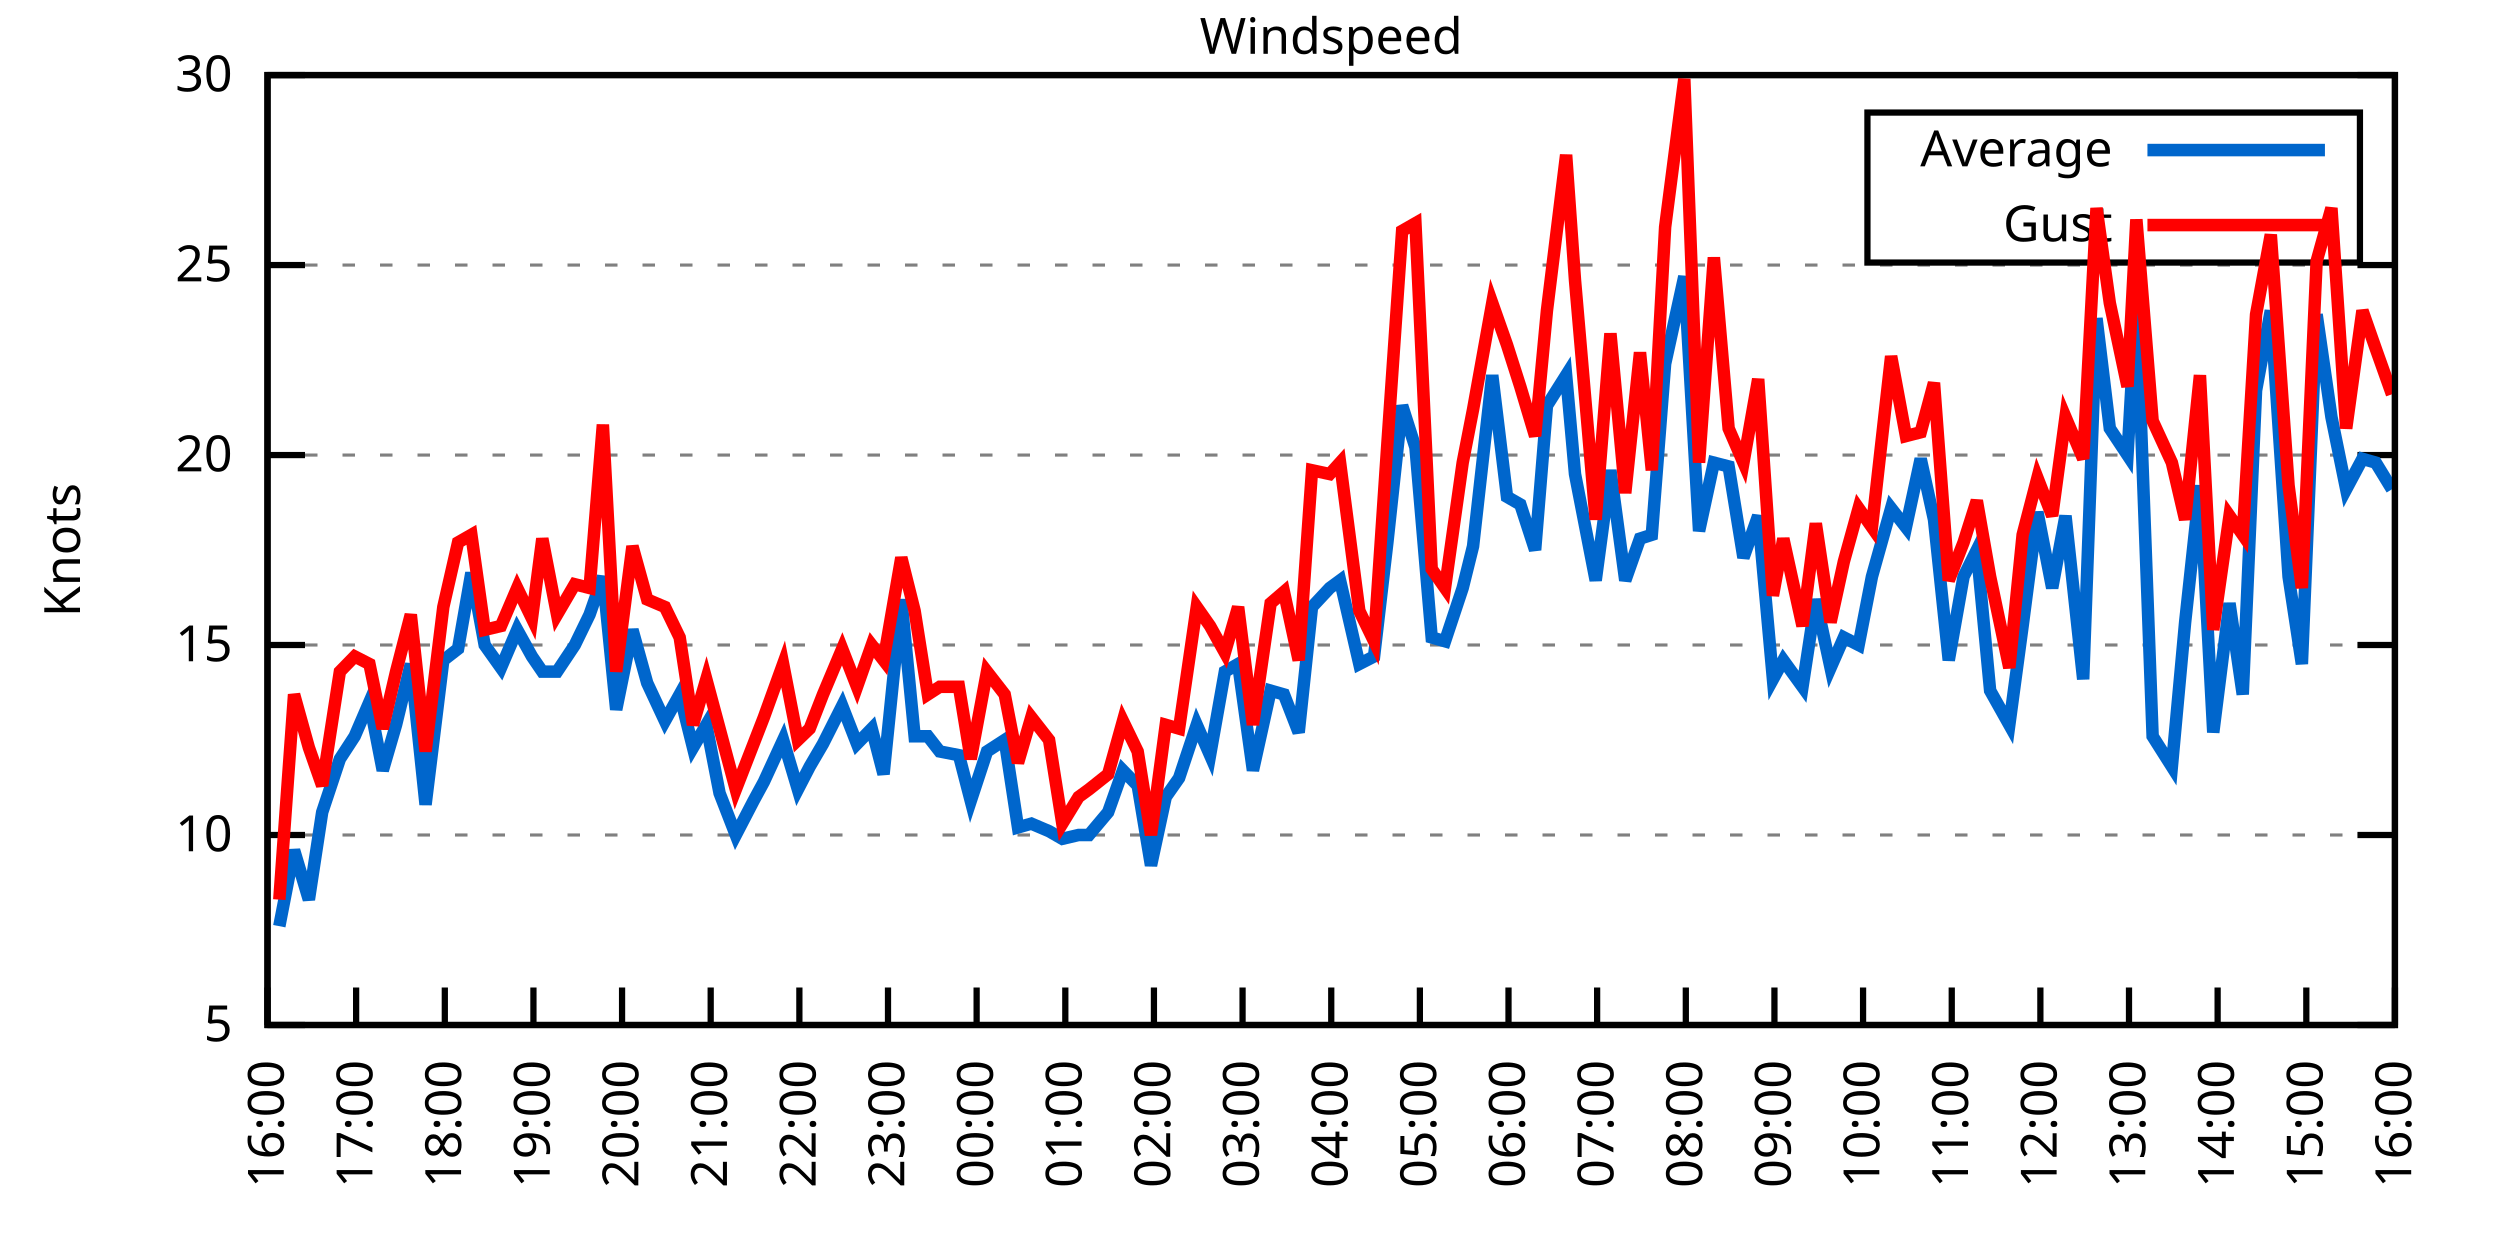
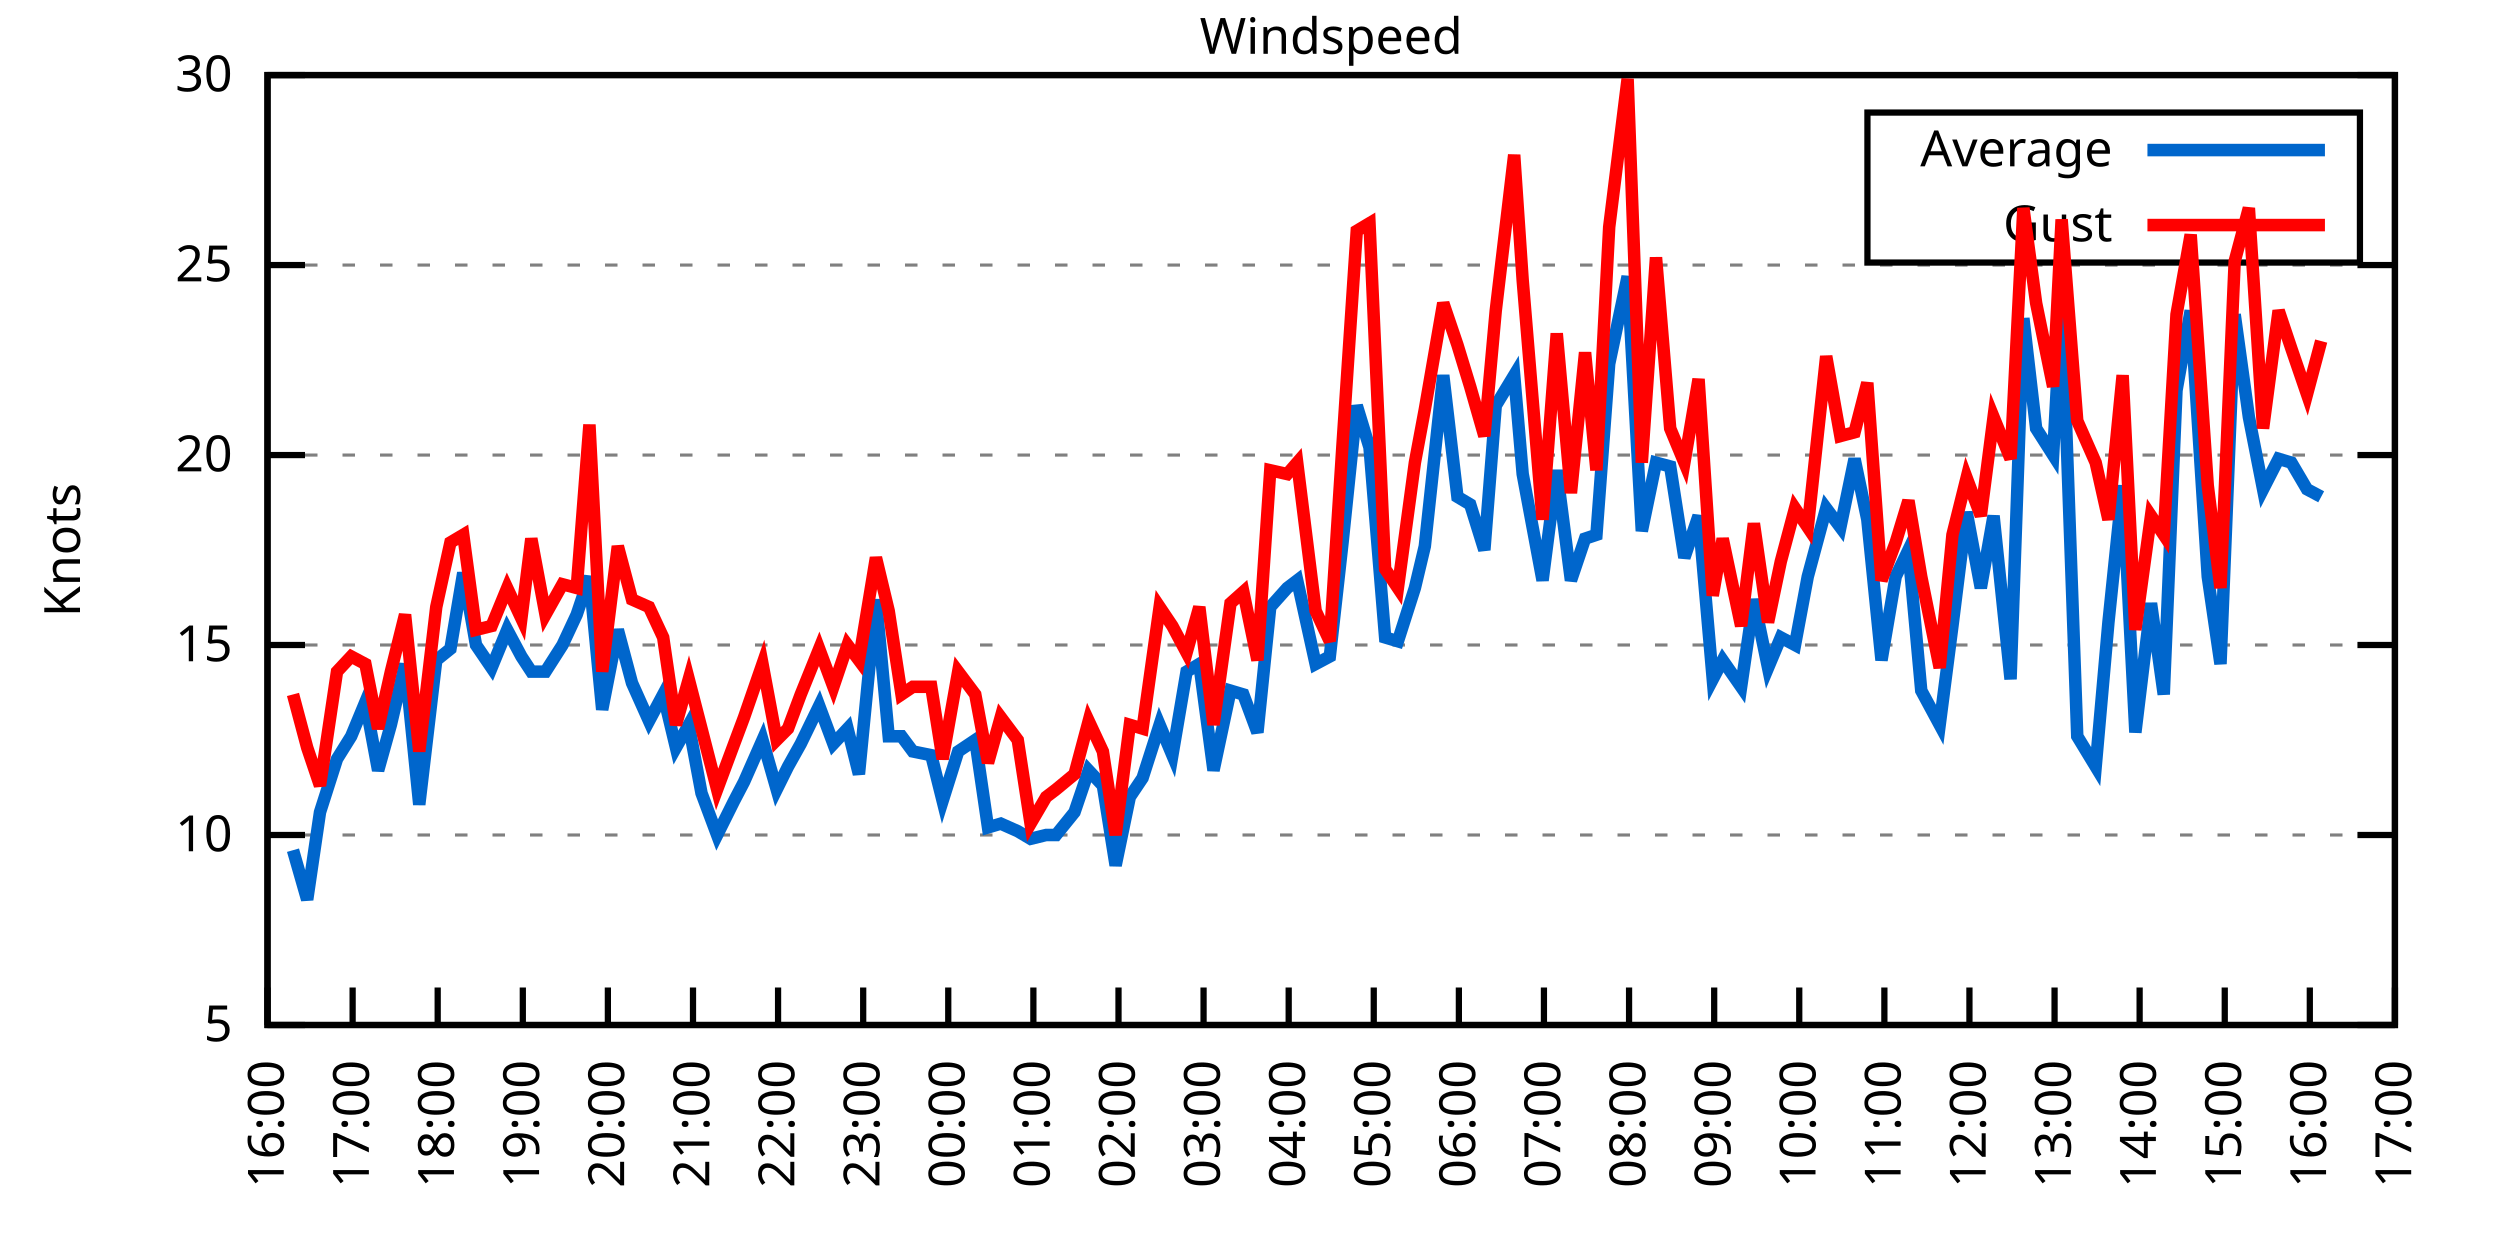
<svg xmlns="http://www.w3.org/2000/svg" xmlns:xlink="http://www.w3.org/1999/xlink" width="400" height="200" viewBox="0 0 400 200">
  <g id="gnuplot_canvas">
    <rect x="0" y="0" width="400" height="200" fill="none" />
    <defs>
      <circle id="gpDot" r="0.5" stroke-width="0.5" stroke="currentColor" />
      <path id="gpPt0" stroke-width="0.333" stroke="currentColor" d="M-1,0 h2 M0,-1 v2" />
      <path id="gpPt1" stroke-width="0.333" stroke="currentColor" d="M-1,-1 L1,1 M1,-1 L-1,1" />
      <path id="gpPt2" stroke-width="0.333" stroke="currentColor" d="M-1,0 L1,0 M0,-1 L0,1 M-1,-1 L1,1 M-1,1 L1,-1" />
      <rect id="gpPt3" stroke-width="0.333" stroke="currentColor" x="-1" y="-1" width="2" height="2" />
      <rect id="gpPt4" stroke-width="0.333" stroke="currentColor" fill="currentColor" x="-1" y="-1" width="2" height="2" />
      <circle id="gpPt5" stroke-width="0.333" stroke="currentColor" cx="0" cy="0" r="1" />
      <use xlink:href="#gpPt5" id="gpPt6" fill="currentColor" stroke="none" />
      <path id="gpPt7" stroke-width="0.333" stroke="currentColor" d="M0,-1.33 L-1.33,0.67 L1.33,0.67 z" />
      <use xlink:href="#gpPt7" id="gpPt8" fill="currentColor" stroke="none" />
      <use xlink:href="#gpPt7" id="gpPt9" stroke="currentColor" transform="rotate(180)" />
      <use xlink:href="#gpPt9" id="gpPt10" fill="currentColor" stroke="none" />
      <use xlink:href="#gpPt3" id="gpPt11" stroke="currentColor" transform="rotate(45)" />
      <use xlink:href="#gpPt11" id="gpPt12" fill="currentColor" stroke="none" />
      <path id="gpPt13" stroke-width="0.333" stroke="currentColor" d="M0,1.330 L1.265,0.411 L0.782,-1.067 L-0.782,-1.076 L-1.265,0.411 z" />
      <use xlink:href="#gpPt13" id="gpPt14" fill="currentColor" stroke="none" />
      <filter id="textbox" filterUnits="objectBoundingBox" x="0" y="0" height="1" width="1">
        <feFlood flood-color="white" flood-opacity="1" result="bgnd" />
        <feComposite in="SourceGraphic" in2="bgnd" operator="atop" />
      </filter>
      <filter id="greybox" filterUnits="objectBoundingBox" x="0" y="0" height="1" width="1">
        <feFlood flood-color="lightgrey" flood-opacity="1" result="grey" />
        <feComposite in="SourceGraphic" in2="grey" operator="atop" />
      </filter>
    </defs>
    <g fill="none" color="white" stroke="currentColor" stroke-width="1.00" stroke-linecap="butt" stroke-linejoin="miter">
</g>
    <g fill="none" color="black" stroke="currentColor" stroke-width="1.00" stroke-linecap="butt" stroke-linejoin="miter">
      <g stroke="none" shape-rendering="crispEdges">
        <polygon fill="rgb(255, 255, 255)" points="42.80,164.00 383.18,164.00 383.18,12.02 42.80,12.02 " />
      </g>
    </g>
    <g fill="none" color="black" stroke="currentColor" stroke-width="1.00" stroke-linecap="butt" stroke-linejoin="miter">
</g>
    <g fill="none" color="black" stroke="black" stroke-width="0.50" stroke-linecap="butt" stroke-linejoin="miter">
</g>
    <g fill="none" color="gray" stroke="currentColor" stroke-width="0.50" stroke-linecap="butt" stroke-linejoin="miter">
      <path stroke="gray" stroke-dasharray="2,4" class="gridline" d="M42.80,164.00 L383.19,164.00  " />
    </g>
    <g fill="none" color="gray" stroke="gray" stroke-width="1.00" stroke-linecap="butt" stroke-linejoin="miter">
</g>
    <g fill="none" color="black" stroke="currentColor" stroke-width="1.00" stroke-linecap="butt" stroke-linejoin="miter">
      <path stroke="black" d="M42.80,164.00 L48.80,164.00 M383.19,164.00 L377.19,164.00  " />
      <g transform="translate(37.20,166.60)" stroke="none" fill="black" font-family="Sans" font-size="8.00" text-anchor="end">
        <text>
          <tspan font-family="Sans"> 5</tspan>
        </text>
      </g>
    </g>
    <g fill="none" color="black" stroke="currentColor" stroke-width="1.00" stroke-linecap="butt" stroke-linejoin="miter">
</g>
    <g fill="none" color="black" stroke="black" stroke-width="0.50" stroke-linecap="butt" stroke-linejoin="miter">
</g>
    <g fill="none" color="gray" stroke="currentColor" stroke-width="0.50" stroke-linecap="butt" stroke-linejoin="miter">
      <path stroke="gray" stroke-dasharray="2,4" class="gridline" d="M42.80,133.60 L383.19,133.60  " />
    </g>
    <g fill="none" color="gray" stroke="gray" stroke-width="1.00" stroke-linecap="butt" stroke-linejoin="miter">
</g>
    <g fill="none" color="black" stroke="currentColor" stroke-width="1.00" stroke-linecap="butt" stroke-linejoin="miter">
      <path stroke="black" d="M42.80,133.60 L48.80,133.60 M383.19,133.60 L377.19,133.60  " />
      <g transform="translate(37.20,136.20)" stroke="none" fill="black" font-family="Sans" font-size="8.00" text-anchor="end">
        <text>
          <tspan font-family="Sans"> 10</tspan>
        </text>
      </g>
    </g>
    <g fill="none" color="black" stroke="currentColor" stroke-width="1.00" stroke-linecap="butt" stroke-linejoin="miter">
</g>
    <g fill="none" color="black" stroke="black" stroke-width="0.50" stroke-linecap="butt" stroke-linejoin="miter">
</g>
    <g fill="none" color="gray" stroke="currentColor" stroke-width="0.50" stroke-linecap="butt" stroke-linejoin="miter">
      <path stroke="gray" stroke-dasharray="2,4" class="gridline" d="M42.80,103.20 L383.19,103.20  " />
    </g>
    <g fill="none" color="gray" stroke="gray" stroke-width="1.00" stroke-linecap="butt" stroke-linejoin="miter">
</g>
    <g fill="none" color="black" stroke="currentColor" stroke-width="1.00" stroke-linecap="butt" stroke-linejoin="miter">
      <path stroke="black" d="M42.80,103.20 L48.80,103.20 M383.19,103.20 L377.19,103.20  " />
      <g transform="translate(37.20,105.80)" stroke="none" fill="black" font-family="Sans" font-size="8.00" text-anchor="end">
        <text>
          <tspan font-family="Sans"> 15</tspan>
        </text>
      </g>
    </g>
    <g fill="none" color="black" stroke="currentColor" stroke-width="1.00" stroke-linecap="butt" stroke-linejoin="miter">
</g>
    <g fill="none" color="black" stroke="black" stroke-width="0.50" stroke-linecap="butt" stroke-linejoin="miter">
</g>
    <g fill="none" color="gray" stroke="currentColor" stroke-width="0.50" stroke-linecap="butt" stroke-linejoin="miter">
      <path stroke="gray" stroke-dasharray="2,4" class="gridline" d="M42.80,72.81 L383.19,72.81  " />
    </g>
    <g fill="none" color="gray" stroke="gray" stroke-width="1.00" stroke-linecap="butt" stroke-linejoin="miter">
</g>
    <g fill="none" color="black" stroke="currentColor" stroke-width="1.00" stroke-linecap="butt" stroke-linejoin="miter">
      <path stroke="black" d="M42.80,72.81 L48.80,72.81 M383.19,72.81 L377.19,72.81  " />
      <g transform="translate(37.20,75.41)" stroke="none" fill="black" font-family="Sans" font-size="8.00" text-anchor="end">
        <text>
          <tspan font-family="Sans"> 20</tspan>
        </text>
      </g>
    </g>
    <g fill="none" color="black" stroke="currentColor" stroke-width="1.00" stroke-linecap="butt" stroke-linejoin="miter">
</g>
    <g fill="none" color="black" stroke="black" stroke-width="0.50" stroke-linecap="butt" stroke-linejoin="miter">
</g>
    <g fill="none" color="gray" stroke="currentColor" stroke-width="0.50" stroke-linecap="butt" stroke-linejoin="miter">
      <path stroke="gray" stroke-dasharray="2,4" class="gridline" d="M42.80,42.41 L383.19,42.41  " />
    </g>
    <g fill="none" color="gray" stroke="gray" stroke-width="1.00" stroke-linecap="butt" stroke-linejoin="miter">
</g>
    <g fill="none" color="black" stroke="currentColor" stroke-width="1.00" stroke-linecap="butt" stroke-linejoin="miter">
      <path stroke="black" d="M42.80,42.41 L48.80,42.41 M383.19,42.41 L377.19,42.41  " />
      <g transform="translate(37.20,45.01)" stroke="none" fill="black" font-family="Sans" font-size="8.00" text-anchor="end">
        <text>
          <tspan font-family="Sans"> 25</tspan>
        </text>
      </g>
    </g>
    <g fill="none" color="black" stroke="currentColor" stroke-width="1.00" stroke-linecap="butt" stroke-linejoin="miter">
</g>
    <g fill="none" color="black" stroke="black" stroke-width="0.50" stroke-linecap="butt" stroke-linejoin="miter">
</g>
    <g fill="none" color="gray" stroke="currentColor" stroke-width="0.50" stroke-linecap="butt" stroke-linejoin="miter">
      <path stroke="gray" stroke-dasharray="2,4" class="gridline" d="M42.80,12.01 L383.19,12.01  " />
    </g>
    <g fill="none" color="gray" stroke="gray" stroke-width="1.00" stroke-linecap="butt" stroke-linejoin="miter">
</g>
    <g fill="none" color="black" stroke="currentColor" stroke-width="1.00" stroke-linecap="butt" stroke-linejoin="miter">
      <path stroke="black" d="M42.80,12.01 L48.80,12.01 M383.19,12.01 L377.19,12.01  " />
      <g transform="translate(37.20,14.61)" stroke="none" fill="black" font-family="Sans" font-size="8.00" text-anchor="end">
        <text>
          <tspan font-family="Sans"> 30</tspan>
        </text>
      </g>
    </g>
    <g fill="none" color="black" stroke="currentColor" stroke-width="1.00" stroke-linecap="butt" stroke-linejoin="miter">
      <path stroke="black" d="M42.80,164.00 L42.80,158.00  " />
      <g transform="translate(45.40,169.60) rotate(270.00)" stroke="none" fill="black" font-family="Sans" font-size="8.00" text-anchor="end">
        <text>
          <tspan font-family="Sans">16:00</tspan>
        </text>
      </g>
    </g>
    <g fill="none" color="black" stroke="currentColor" stroke-width="1.00" stroke-linecap="butt" stroke-linejoin="miter">
-       <path stroke="black" d="M56.98,164.00 L56.98,158.00  " />
-       <g transform="translate(59.58,169.60) rotate(270.00)" stroke="none" fill="black" font-family="Sans" font-size="8.00" text-anchor="end">
+       <path stroke="black" d="M56.42,164.00 L56.42,158.00  " />
+       <g transform="translate(59.02,169.60) rotate(270.00)" stroke="none" fill="black" font-family="Sans" font-size="8.00" text-anchor="end">
        <text>
          <tspan font-family="Sans">17:00</tspan>
        </text>
      </g>
    </g>
    <g fill="none" color="black" stroke="currentColor" stroke-width="1.00" stroke-linecap="butt" stroke-linejoin="miter">
-       <path stroke="black" d="M71.17,164.00 L71.17,158.00  " />
-       <g transform="translate(73.77,169.60) rotate(270.00)" stroke="none" fill="black" font-family="Sans" font-size="8.00" text-anchor="end">
+       <path stroke="black" d="M70.03,164.00 L70.03,158.00  " />
+       <g transform="translate(72.63,169.60) rotate(270.00)" stroke="none" fill="black" font-family="Sans" font-size="8.00" text-anchor="end">
        <text>
          <tspan font-family="Sans">18:00</tspan>
        </text>
      </g>
    </g>
    <g fill="none" color="black" stroke="currentColor" stroke-width="1.00" stroke-linecap="butt" stroke-linejoin="miter">
-       <path stroke="black" d="M85.35,164.00 L85.35,158.00  " />
-       <g transform="translate(87.95,169.60) rotate(270.00)" stroke="none" fill="black" font-family="Sans" font-size="8.00" text-anchor="end">
+       <path stroke="black" d="M83.65,164.00 L83.65,158.00  " />
+       <g transform="translate(86.25,169.60) rotate(270.00)" stroke="none" fill="black" font-family="Sans" font-size="8.00" text-anchor="end">
        <text>
          <tspan font-family="Sans">19:00</tspan>
        </text>
      </g>
    </g>
    <g fill="none" color="black" stroke="currentColor" stroke-width="1.00" stroke-linecap="butt" stroke-linejoin="miter">
-       <path stroke="black" d="M99.53,164.00 L99.53,158.00  " />
-       <g transform="translate(102.13,169.60) rotate(270.00)" stroke="none" fill="black" font-family="Sans" font-size="8.00" text-anchor="end">
+       <path stroke="black" d="M97.26,164.00 L97.26,158.00  " />
+       <g transform="translate(99.86,169.60) rotate(270.00)" stroke="none" fill="black" font-family="Sans" font-size="8.00" text-anchor="end">
        <text>
          <tspan font-family="Sans">20:00</tspan>
        </text>
      </g>
    </g>
    <g fill="none" color="black" stroke="currentColor" stroke-width="1.00" stroke-linecap="butt" stroke-linejoin="miter">
-       <path stroke="black" d="M113.71,164.00 L113.71,158.00  " />
-       <g transform="translate(116.31,169.60) rotate(270.00)" stroke="none" fill="black" font-family="Sans" font-size="8.00" text-anchor="end">
+       <path stroke="black" d="M110.88,164.00 L110.88,158.00  " />
+       <g transform="translate(113.48,169.60) rotate(270.00)" stroke="none" fill="black" font-family="Sans" font-size="8.00" text-anchor="end">
        <text>
          <tspan font-family="Sans">21:00</tspan>
        </text>
      </g>
    </g>
    <g fill="none" color="black" stroke="currentColor" stroke-width="1.00" stroke-linecap="butt" stroke-linejoin="miter">
-       <path stroke="black" d="M127.90,164.00 L127.90,158.00  " />
-       <g transform="translate(130.50,169.60) rotate(270.00)" stroke="none" fill="black" font-family="Sans" font-size="8.00" text-anchor="end">
+       <path stroke="black" d="M124.49,164.00 L124.49,158.00  " />
+       <g transform="translate(127.09,169.60) rotate(270.00)" stroke="none" fill="black" font-family="Sans" font-size="8.00" text-anchor="end">
        <text>
          <tspan font-family="Sans">22:00</tspan>
        </text>
      </g>
    </g>
    <g fill="none" color="black" stroke="currentColor" stroke-width="1.00" stroke-linecap="butt" stroke-linejoin="miter">
-       <path stroke="black" d="M142.08,164.00 L142.08,158.00  " />
-       <g transform="translate(144.68,169.60) rotate(270.00)" stroke="none" fill="black" font-family="Sans" font-size="8.00" text-anchor="end">
+       <path stroke="black" d="M138.11,164.00 L138.11,158.00  " />
+       <g transform="translate(140.71,169.60) rotate(270.00)" stroke="none" fill="black" font-family="Sans" font-size="8.00" text-anchor="end">
        <text>
          <tspan font-family="Sans">23:00</tspan>
        </text>
      </g>
    </g>
    <g fill="none" color="black" stroke="currentColor" stroke-width="1.00" stroke-linecap="butt" stroke-linejoin="miter">
-       <path stroke="black" d="M156.26,164.00 L156.26,158.00  " />
-       <g transform="translate(158.86,169.60) rotate(270.00)" stroke="none" fill="black" font-family="Sans" font-size="8.00" text-anchor="end">
+       <path stroke="black" d="M151.72,164.00 L151.72,158.00  " />
+       <g transform="translate(154.32,169.60) rotate(270.00)" stroke="none" fill="black" font-family="Sans" font-size="8.00" text-anchor="end">
        <text>
          <tspan font-family="Sans">00:00</tspan>
        </text>
      </g>
    </g>
    <g fill="none" color="black" stroke="currentColor" stroke-width="1.00" stroke-linecap="butt" stroke-linejoin="miter">
-       <path stroke="black" d="M170.45,164.00 L170.45,158.00  " />
-       <g transform="translate(173.05,169.60) rotate(270.00)" stroke="none" fill="black" font-family="Sans" font-size="8.00" text-anchor="end">
+       <path stroke="black" d="M165.34,164.00 L165.34,158.00  " />
+       <g transform="translate(167.94,169.60) rotate(270.00)" stroke="none" fill="black" font-family="Sans" font-size="8.00" text-anchor="end">
        <text>
          <tspan font-family="Sans">01:00</tspan>
        </text>
      </g>
    </g>
    <g fill="none" color="black" stroke="currentColor" stroke-width="1.00" stroke-linecap="butt" stroke-linejoin="miter">
-       <path stroke="black" d="M184.63,164.00 L184.63,158.00  " />
-       <g transform="translate(187.23,169.60) rotate(270.00)" stroke="none" fill="black" font-family="Sans" font-size="8.00" text-anchor="end">
+       <path stroke="black" d="M178.96,164.00 L178.96,158.00  " />
+       <g transform="translate(181.56,169.60) rotate(270.00)" stroke="none" fill="black" font-family="Sans" font-size="8.00" text-anchor="end">
        <text>
          <tspan font-family="Sans">02:00</tspan>
        </text>
      </g>
    </g>
    <g fill="none" color="black" stroke="currentColor" stroke-width="1.00" stroke-linecap="butt" stroke-linejoin="miter">
-       <path stroke="black" d="M198.81,164.00 L198.81,158.00  " />
-       <g transform="translate(201.41,169.60) rotate(270.00)" stroke="none" fill="black" font-family="Sans" font-size="8.00" text-anchor="end">
+       <path stroke="black" d="M192.57,164.00 L192.57,158.00  " />
+       <g transform="translate(195.17,169.60) rotate(270.00)" stroke="none" fill="black" font-family="Sans" font-size="8.00" text-anchor="end">
        <text>
          <tspan font-family="Sans">03:00</tspan>
        </text>
      </g>
    </g>
    <g fill="none" color="black" stroke="currentColor" stroke-width="1.00" stroke-linecap="butt" stroke-linejoin="miter">
-       <path stroke="black" d="M213.00,164.00 L213.00,158.00  " />
-       <g transform="translate(215.60,169.60) rotate(270.00)" stroke="none" fill="black" font-family="Sans" font-size="8.00" text-anchor="end">
+       <path stroke="black" d="M206.19,164.00 L206.19,158.00  " />
+       <g transform="translate(208.79,169.60) rotate(270.00)" stroke="none" fill="black" font-family="Sans" font-size="8.00" text-anchor="end">
        <text>
          <tspan font-family="Sans">04:00</tspan>
        </text>
      </g>
    </g>
    <g fill="none" color="black" stroke="currentColor" stroke-width="1.00" stroke-linecap="butt" stroke-linejoin="miter">
-       <path stroke="black" d="M227.18,164.00 L227.18,158.00  " />
-       <g transform="translate(229.78,169.60) rotate(270.00)" stroke="none" fill="black" font-family="Sans" font-size="8.00" text-anchor="end">
+       <path stroke="black" d="M219.80,164.00 L219.80,158.00  " />
+       <g transform="translate(222.40,169.60) rotate(270.00)" stroke="none" fill="black" font-family="Sans" font-size="8.00" text-anchor="end">
        <text>
          <tspan font-family="Sans">05:00</tspan>
        </text>
      </g>
    </g>
    <g fill="none" color="black" stroke="currentColor" stroke-width="1.00" stroke-linecap="butt" stroke-linejoin="miter">
-       <path stroke="black" d="M241.36,164.00 L241.36,158.00  " />
-       <g transform="translate(243.96,169.60) rotate(270.00)" stroke="none" fill="black" font-family="Sans" font-size="8.00" text-anchor="end">
+       <path stroke="black" d="M233.42,164.00 L233.42,158.00  " />
+       <g transform="translate(236.02,169.60) rotate(270.00)" stroke="none" fill="black" font-family="Sans" font-size="8.00" text-anchor="end">
        <text>
          <tspan font-family="Sans">06:00</tspan>
        </text>
      </g>
    </g>
    <g fill="none" color="black" stroke="currentColor" stroke-width="1.00" stroke-linecap="butt" stroke-linejoin="miter">
-       <path stroke="black" d="M255.54,164.00 L255.54,158.00  " />
-       <g transform="translate(258.14,169.60) rotate(270.00)" stroke="none" fill="black" font-family="Sans" font-size="8.00" text-anchor="end">
+       <path stroke="black" d="M247.03,164.00 L247.03,158.00  " />
+       <g transform="translate(249.63,169.60) rotate(270.00)" stroke="none" fill="black" font-family="Sans" font-size="8.00" text-anchor="end">
        <text>
          <tspan font-family="Sans">07:00</tspan>
        </text>
      </g>
    </g>
    <g fill="none" color="black" stroke="currentColor" stroke-width="1.00" stroke-linecap="butt" stroke-linejoin="miter">
-       <path stroke="black" d="M269.73,164.00 L269.73,158.00  " />
-       <g transform="translate(272.33,169.60) rotate(270.00)" stroke="none" fill="black" font-family="Sans" font-size="8.00" text-anchor="end">
+       <path stroke="black" d="M260.65,164.00 L260.65,158.00  " />
+       <g transform="translate(263.25,169.60) rotate(270.00)" stroke="none" fill="black" font-family="Sans" font-size="8.00" text-anchor="end">
        <text>
          <tspan font-family="Sans">08:00</tspan>
        </text>
      </g>
    </g>
    <g fill="none" color="black" stroke="currentColor" stroke-width="1.00" stroke-linecap="butt" stroke-linejoin="miter">
-       <path stroke="black" d="M283.91,164.00 L283.91,158.00  " />
-       <g transform="translate(286.51,169.60) rotate(270.00)" stroke="none" fill="black" font-family="Sans" font-size="8.00" text-anchor="end">
+       <path stroke="black" d="M274.27,164.00 L274.27,158.00  " />
+       <g transform="translate(276.87,169.60) rotate(270.00)" stroke="none" fill="black" font-family="Sans" font-size="8.00" text-anchor="end">
        <text>
          <tspan font-family="Sans">09:00</tspan>
        </text>
      </g>
    </g>
    <g fill="none" color="black" stroke="currentColor" stroke-width="1.00" stroke-linecap="butt" stroke-linejoin="miter">
-       <path stroke="black" d="M298.09,164.00 L298.09,158.00  " />
-       <g transform="translate(300.69,169.60) rotate(270.00)" stroke="none" fill="black" font-family="Sans" font-size="8.00" text-anchor="end">
+       <path stroke="black" d="M287.88,164.00 L287.88,158.00  " />
+       <g transform="translate(290.48,169.60) rotate(270.00)" stroke="none" fill="black" font-family="Sans" font-size="8.00" text-anchor="end">
        <text>
          <tspan font-family="Sans">10:00</tspan>
        </text>
      </g>
    </g>
    <g fill="none" color="black" stroke="currentColor" stroke-width="1.00" stroke-linecap="butt" stroke-linejoin="miter">
-       <path stroke="black" d="M312.28,164.00 L312.28,158.00  " />
-       <g transform="translate(314.88,169.60) rotate(270.00)" stroke="none" fill="black" font-family="Sans" font-size="8.00" text-anchor="end">
+       <path stroke="black" d="M301.50,164.00 L301.50,158.00  " />
+       <g transform="translate(304.10,169.60) rotate(270.00)" stroke="none" fill="black" font-family="Sans" font-size="8.00" text-anchor="end">
        <text>
          <tspan font-family="Sans">11:00</tspan>
        </text>
      </g>
    </g>
    <g fill="none" color="black" stroke="currentColor" stroke-width="1.00" stroke-linecap="butt" stroke-linejoin="miter">
-       <path stroke="black" d="M326.46,164.00 L326.46,158.00  " />
-       <g transform="translate(329.06,169.60) rotate(270.00)" stroke="none" fill="black" font-family="Sans" font-size="8.00" text-anchor="end">
+       <path stroke="black" d="M315.11,164.00 L315.11,158.00  " />
+       <g transform="translate(317.71,169.60) rotate(270.00)" stroke="none" fill="black" font-family="Sans" font-size="8.00" text-anchor="end">
        <text>
          <tspan font-family="Sans">12:00</tspan>
        </text>
      </g>
    </g>
    <g fill="none" color="black" stroke="currentColor" stroke-width="1.00" stroke-linecap="butt" stroke-linejoin="miter">
-       <path stroke="black" d="M340.64,164.00 L340.64,158.00  " />
-       <g transform="translate(343.24,169.60) rotate(270.00)" stroke="none" fill="black" font-family="Sans" font-size="8.00" text-anchor="end">
+       <path stroke="black" d="M328.73,164.00 L328.73,158.00  " />
+       <g transform="translate(331.33,169.60) rotate(270.00)" stroke="none" fill="black" font-family="Sans" font-size="8.00" text-anchor="end">
        <text>
          <tspan font-family="Sans">13:00</tspan>
        </text>
      </g>
    </g>
    <g fill="none" color="black" stroke="currentColor" stroke-width="1.00" stroke-linecap="butt" stroke-linejoin="miter">
-       <path stroke="black" d="M354.82,164.00 L354.82,158.00  " />
-       <g transform="translate(357.42,169.60) rotate(270.00)" stroke="none" fill="black" font-family="Sans" font-size="8.00" text-anchor="end">
+       <path stroke="black" d="M342.34,164.00 L342.34,158.00  " />
+       <g transform="translate(344.94,169.60) rotate(270.00)" stroke="none" fill="black" font-family="Sans" font-size="8.00" text-anchor="end">
        <text>
          <tspan font-family="Sans">14:00</tspan>
        </text>
      </g>
    </g>
    <g fill="none" color="black" stroke="currentColor" stroke-width="1.00" stroke-linecap="butt" stroke-linejoin="miter">
-       <path stroke="black" d="M369.01,164.00 L369.01,158.00  " />
-       <g transform="translate(371.61,169.60) rotate(270.00)" stroke="none" fill="black" font-family="Sans" font-size="8.00" text-anchor="end">
+       <path stroke="black" d="M355.96,164.00 L355.96,158.00  " />
+       <g transform="translate(358.56,169.60) rotate(270.00)" stroke="none" fill="black" font-family="Sans" font-size="8.00" text-anchor="end">
        <text>
          <tspan font-family="Sans">15:00</tspan>
+         </text>
+       </g>
+     </g>
+     <g fill="none" color="black" stroke="currentColor" stroke-width="1.00" stroke-linecap="butt" stroke-linejoin="miter">
+       <path stroke="black" d="M369.57,164.00 L369.57,158.00  " />
+       <g transform="translate(372.17,169.60) rotate(270.00)" stroke="none" fill="black" font-family="Sans" font-size="8.00" text-anchor="end">
+         <text>
+           <tspan font-family="Sans">16:00</tspan>
        </text>
      </g>
    </g>
    <g fill="none" color="black" stroke="currentColor" stroke-width="1.00" stroke-linecap="butt" stroke-linejoin="miter">
      <path stroke="black" d="M383.19,164.00 L383.19,158.00  " />
      <g transform="translate(385.79,169.60) rotate(270.00)" stroke="none" fill="black" font-family="Sans" font-size="8.00" text-anchor="end">
        <text>
-           <tspan font-family="Sans">16:00</tspan>
+           <tspan font-family="Sans">17:00</tspan>
        </text>
      </g>
    </g>
    <g fill="none" color="black" stroke="currentColor" stroke-width="1.00" stroke-linecap="butt" stroke-linejoin="miter">
</g>
    <g fill="none" color="black" stroke="currentColor" stroke-width="1.00" stroke-linecap="butt" stroke-linejoin="miter">
      <path stroke="black" d="M42.80,12.01 L42.80,164.00 L383.19,164.00 L383.19,12.01 L42.80,12.01 Z  " />
    </g>
    <g fill="none" color="black" stroke="currentColor" stroke-width="1.00" stroke-linecap="butt" stroke-linejoin="miter">
</g>
    <g fill="none" color="black" stroke="currentColor" stroke-width="1.00" stroke-linecap="butt" stroke-linejoin="miter">
      <path stroke="black" d="M298.79,42.01 L298.79,18.01 L377.59,18.01 L377.59,42.01 L298.79,42.01 Z  " />
    </g>
    <g id="Windspeed_plot_1">
      <g fill="none" color="white" stroke="black" stroke-width="2.00" stroke-linecap="butt" stroke-linejoin="miter">
</g>
      <g fill="none" color="black" stroke="currentColor" stroke-width="2.00" stroke-linecap="butt" stroke-linejoin="miter">
        <g transform="translate(337.99,26.61)" stroke="none" fill="black" font-family="Sans" font-size="8.00" text-anchor="end">
          <text>
            <tspan font-family="Sans">Average</tspan>
          </text>
        </g>
      </g>
      <g fill="none" color="black" stroke="currentColor" stroke-width="2.00" stroke-linecap="butt" stroke-linejoin="miter">
-         <path stroke="rgb(  0, 102, 204)" d="M343.59,24.01 L371.99,24.01 M44.69,148.19 L47.05,136.03 L49.42,143.94 L51.55,129.95 L54.38,121.44 L56.75,117.80   L59.11,112.32 L61.24,123.27 L63.37,115.97 L65.73,106.24 L68.09,128.74 L70.93,105.64 L73.29,103.81 L75.42,91.65   L77.55,103.20 L80.15,106.85 L82.75,100.77 L85.11,105.03 L86.77,107.46 L89.13,107.46 L91.97,103.20 L94.33,98.34   L96.46,92.26 L98.59,113.54 L101.19,100.77 L103.55,109.28 L106.39,115.36 L108.75,111.11 L110.88,119.62 L113.01,115.97   L115.13,126.91 L117.73,133.60 L120.57,128.13 L122.22,125.09 L125.30,118.40 L127.66,126.31 L129.55,122.66 L131.68,119.01   L134.75,112.93 L137.12,119.01 L139.48,116.58 L141.37,123.87 L144.21,95.91 L146.34,117.80 L148.46,117.80 L150.35,120.23   L153.43,120.83 L155.32,128.13 L157.92,120.23 L160.75,118.40 L162.88,132.39 L165.01,131.78 L167.85,132.99 L169.97,134.21   L172.57,133.60 L174.23,133.60 L177.30,129.95 L179.67,123.27 L182.03,125.70 L184.16,138.47 L186.52,127.52 L188.65,124.48   L191.48,115.97 L193.61,120.83 L195.98,107.46 L198.10,106.24 L200.47,123.27 L203.30,110.50 L205.43,111.11 L207.79,117.19   L209.92,97.12 L212.76,94.08 L214.41,92.87 L217.49,106.24 L219.85,105.03 L221.98,86.79 L224.34,64.90 L226.47,71.59   L229.07,101.99 L231.20,102.60 L234.03,94.08 L235.69,87.40 L238.76,60.04 L241.12,79.49 L243.25,80.71 L245.62,88.00   L247.51,64.90 L250.58,60.04 L252.00,75.85 L255.31,92.87 L257.67,75.24 L260.04,92.87 L262.40,86.18 L264.29,85.57   L266.42,58.21 L269.49,44.23 L271.85,84.97 L274.22,74.02 L276.58,74.63 L278.95,89.22 L281.31,82.53 L283.67,108.68   L285.33,105.64 L288.40,109.89 L290.53,95.91 L292.89,106.85 L295.02,101.99 L297.38,103.20 L299.51,92.26 L302.58,81.32   L304.95,84.36 L307.31,73.41 L309.44,83.14 L311.80,105.64 L314.17,92.26 L316.29,88.00 L318.42,110.50 L321.49,115.97   L323.62,100.16 L325.99,81.93 L328.35,94.08 L330.48,82.53 L333.31,108.68 L335.44,50.92 L337.57,68.55 L340.40,72.81   L341.82,47.88 L344.42,117.80 L347.50,122.66 L349.62,99.56 L351.99,77.67 L354.12,117.19 L356.72,96.52 L358.84,111.11   L360.97,62.47 L363.33,49.70 L366.17,92.26 L368.30,106.24 L370.66,50.31 L373.03,66.73 L375.39,78.28 L377.99,73.41   L380.12,74.02 L382.72,78.28  " />
+         <path stroke="rgb(  0, 102, 204)" d="M343.59,24.01 L371.99,24.01 M46.88,136.03 L49.15,143.94 L51.20,129.95 L53.92,121.44 L56.19,117.80 L58.46,112.32   L60.50,123.27 L62.54,115.97 L64.81,106.24 L67.08,128.74 L69.80,105.64 L72.07,103.81 L74.12,91.65 L76.16,103.20   L78.65,106.85 L81.15,100.77 L83.42,105.03 L85.01,107.46 L87.28,107.46 L90.00,103.20 L92.27,98.34 L94.31,92.26   L96.35,113.54 L98.85,100.77 L101.12,109.28 L103.84,115.36 L106.11,111.11 L108.15,119.62 L110.20,115.97 L112.24,126.91   L114.74,133.60 L117.46,128.13 L119.05,125.09 L122.00,118.40 L124.27,126.31 L126.08,122.66 L128.12,119.01 L131.07,112.93   L133.34,119.01 L135.61,116.58 L137.43,123.87 L140.15,95.91 L142.19,117.80 L144.24,117.80 L146.05,120.23 L149.00,120.83   L150.82,128.13 L153.31,120.23 L156.04,118.40 L158.08,132.39 L160.12,131.78 L162.84,132.99 L164.89,134.21 L167.38,133.60   L168.97,133.60 L171.92,129.95 L174.19,123.27 L176.46,125.70 L178.50,138.47 L180.77,127.52 L182.81,124.48 L185.54,115.97   L187.58,120.83 L189.85,107.46 L191.89,106.24 L194.16,123.27 L196.88,110.50 L198.93,111.11 L201.19,117.19 L203.24,97.12   L205.96,94.08 L207.55,92.87 L210.50,106.24 L212.77,105.03 L214.81,86.79 L217.08,64.90 L219.12,71.59 L221.62,101.99   L223.66,102.60 L226.38,94.08 L227.97,87.40 L230.92,60.04 L233.19,79.49 L235.23,80.71 L237.50,88.00 L239.32,64.90   L242.27,60.04 L243.63,75.85 L246.81,92.87 L249.08,75.24 L251.35,92.87 L253.61,86.18 L255.43,85.57 L257.47,58.21   L260.42,44.23 L262.69,84.97 L264.96,74.02 L267.23,74.63 L269.50,89.22 L271.77,82.53 L274.04,108.68 L275.63,105.64   L278.58,109.89 L280.62,95.91 L282.89,106.85 L284.93,101.99 L287.20,103.20 L289.24,92.26 L292.19,81.32 L294.46,84.36   L296.73,73.41 L298.77,83.14 L301.04,105.64 L303.31,92.26 L305.35,88.00 L307.40,110.50 L310.35,115.97 L312.39,100.16   L314.66,81.93 L316.93,94.08 L318.97,82.53 L321.69,108.68 L323.74,50.92 L325.78,68.55 L328.50,72.81 L329.86,47.88   L332.36,117.80 L335.31,122.66 L337.35,99.56 L339.62,77.67 L341.66,117.19 L344.16,96.52 L346.20,111.11 L348.24,62.47   L350.51,49.70 L353.24,92.26 L355.28,106.24 L357.55,50.31 L359.82,66.73 L362.09,78.28 L364.58,73.41 L366.62,74.02   L369.12,78.28 L371.39,79.49  " />
      </g>
    </g>
    <g id="Windspeed_plot_2">
      <g fill="none" color="black" stroke="currentColor" stroke-width="2.00" stroke-linecap="butt" stroke-linejoin="miter">
        <g transform="translate(337.99,38.61)" stroke="none" fill="black" font-family="Sans" font-size="8.00" text-anchor="end">
          <text>
            <tspan font-family="Sans">Gust</tspan>
          </text>
        </g>
      </g>
      <g fill="none" color="black" stroke="currentColor" stroke-width="2.00" stroke-linecap="butt" stroke-linejoin="miter">
-         <path stroke="rgb(255,   0,   0)" d="M343.59,36.01 L371.99,36.01 M44.69,143.94 L47.05,111.11 L49.42,119.62 L51.55,125.70 L54.38,107.46 L56.75,105.03   L59.11,106.24 L61.24,116.58 L63.37,107.46 L65.73,98.34 L68.09,120.23 L70.93,97.12 L73.29,86.79 L75.42,85.57   L77.55,100.77 L80.15,100.16 L82.75,94.08 L85.11,98.95 L86.77,86.18 L89.13,98.34 L91.97,93.48 L94.33,94.08   L96.46,67.94 L98.59,107.46 L101.19,87.40 L103.55,95.91 L106.39,97.12 L108.75,101.99 L110.88,115.97 L113.01,108.68   L115.13,116.58 L117.73,126.31 L120.57,119.01 L122.22,114.76 L125.30,106.24 L127.66,118.40 L129.55,116.58 L131.68,111.11   L134.75,103.81 L137.12,109.89 L139.48,103.20 L141.37,105.64 L144.21,89.22 L146.34,97.73 L148.46,111.11 L150.35,109.89   L153.43,109.89 L155.32,121.44 L157.92,107.46 L160.75,111.11 L162.88,122.05 L165.01,114.76 L167.85,118.40 L169.97,131.78   L172.57,127.52 L174.23,126.31 L177.30,123.87 L179.67,115.36 L182.03,120.23 L184.16,133.60 L186.52,115.97 L188.65,116.58   L191.48,97.12 L193.61,100.16 L195.98,104.42 L198.10,97.12 L200.47,115.97 L203.30,96.52 L205.43,94.69 L207.79,105.64   L209.92,75.24 L212.76,75.85 L214.41,74.02 L217.49,97.73 L219.85,102.60 L221.98,70.98 L224.34,36.94 L226.47,35.72   L229.07,91.04 L231.20,94.08 L234.03,74.02 L235.69,65.51 L238.76,48.49 L241.12,55.18 L243.25,61.86 L245.62,69.77   L247.51,49.70 L250.58,24.78 L252.00,44.84 L255.31,83.14 L257.67,53.35 L260.04,78.89 L262.40,56.39 L264.29,75.24   L266.42,36.33 L269.49,12.62 L271.85,74.02 L274.22,41.19 L276.58,68.55 L278.95,74.02 L281.31,60.65 L283.67,95.30   L285.33,86.18 L288.40,100.16 L290.53,83.75 L292.89,99.56 L295.02,89.83 L297.38,81.32 L299.51,84.36 L302.58,57.00   L304.95,69.77 L307.31,69.16 L309.44,61.25 L311.80,92.87 L314.17,86.79 L316.29,80.10 L318.42,92.26 L321.49,106.85   L323.62,85.57 L325.99,76.45 L328.35,82.53 L330.48,66.73 L333.31,73.41 L335.44,33.29 L337.57,48.49 L340.40,61.86   L341.82,35.11 L344.42,67.33 L347.50,74.02 L349.62,83.14 L351.99,60.04 L354.12,100.77 L356.72,82.53 L358.84,85.57   L360.97,50.31 L363.33,37.54 L366.17,77.67 L368.30,94.08 L370.66,41.80 L373.03,33.29 L375.39,68.55 L377.99,49.70   L380.12,55.78 L382.72,63.08  " />
+         <path stroke="rgb(255,   0,   0)" d="M343.59,36.01 L371.99,36.01 M46.88,111.11 L49.15,119.62 L51.20,125.70 L53.92,107.46 L56.19,105.03 L58.46,106.24   L60.50,116.58 L62.54,107.46 L64.81,98.34 L67.08,120.23 L69.80,97.12 L72.07,86.79 L74.12,85.57 L76.16,100.77   L78.65,100.16 L81.15,94.08 L83.42,98.95 L85.01,86.18 L87.28,98.34 L90.00,93.48 L92.27,94.08 L94.31,67.94   L96.35,107.46 L98.85,87.40 L101.12,95.91 L103.84,97.12 L106.11,101.99 L108.15,115.97 L110.20,108.68 L112.24,116.58   L114.74,126.31 L117.46,119.01 L119.05,114.76 L122.00,106.24 L124.27,118.40 L126.08,116.58 L128.12,111.11 L131.07,103.81   L133.34,109.89 L135.61,103.20 L137.43,105.64 L140.15,89.22 L142.19,97.73 L144.24,111.11 L146.05,109.89 L149.00,109.89   L150.82,121.44 L153.31,107.46 L156.04,111.11 L158.08,122.05 L160.12,114.76 L162.84,118.40 L164.89,131.78 L167.38,127.52   L168.97,126.31 L171.92,123.87 L174.19,115.36 L176.46,120.23 L178.50,133.60 L180.77,115.97 L182.81,116.58 L185.54,97.12   L187.58,100.16 L189.85,104.42 L191.89,97.12 L194.16,115.97 L196.88,96.52 L198.93,94.69 L201.19,105.64 L203.24,75.24   L205.96,75.85 L207.55,74.02 L210.50,97.73 L212.77,102.60 L214.81,70.98 L217.08,36.94 L219.12,35.72 L221.62,91.04   L223.66,94.08 L226.38,74.02 L227.97,65.51 L230.92,48.49 L233.19,55.18 L235.23,61.86 L237.50,69.77 L239.32,49.70   L242.27,24.78 L243.63,44.84 L246.81,83.14 L249.08,53.35 L251.35,78.89 L253.61,56.39 L255.43,75.24 L257.47,36.33   L260.42,12.62 L262.69,74.02 L264.96,41.19 L267.23,68.55 L269.50,74.02 L271.77,60.65 L274.04,95.30 L275.63,86.18   L278.58,100.16 L280.62,83.75 L282.89,99.56 L284.93,89.83 L287.20,81.32 L289.24,84.36 L292.19,57.00 L294.46,69.77   L296.73,69.16 L298.77,61.25 L301.04,92.87 L303.31,86.79 L305.35,80.10 L307.40,92.26 L310.35,106.85 L312.39,85.57   L314.66,76.45 L316.93,82.53 L318.97,66.73 L321.69,73.41 L323.74,33.29 L325.78,48.49 L328.50,61.86 L329.86,35.11   L332.36,67.33 L335.31,74.02 L337.35,83.14 L339.62,60.04 L341.66,100.77 L344.16,82.53 L346.20,85.57 L348.24,50.31   L350.51,37.54 L353.24,77.67 L355.28,94.08 L357.55,41.80 L359.82,33.29 L362.09,68.55 L364.58,49.70 L366.62,55.78   L369.12,63.08 L371.39,54.57  " />
      </g>
    </g>
    <g fill="none" color="black" stroke="currentColor" stroke-width="2.00" stroke-linecap="butt" stroke-linejoin="miter">
</g>
    <g fill="none" color="black" stroke="black" stroke-width="1.00" stroke-linecap="butt" stroke-linejoin="miter">
</g>
    <g fill="none" color="black" stroke="currentColor" stroke-width="1.00" stroke-linecap="butt" stroke-linejoin="miter">
      <path stroke="black" d="M42.80,12.01 L42.80,164.00 L383.19,164.00 L383.19,12.01 L42.80,12.01 Z  " />
      <g transform="translate(12.80,88.01) rotate(270.00)" stroke="none" fill="black" font-family="Sans" font-size="8.00" text-anchor="middle">
        <text>
          <tspan font-family="Sans">Knots</tspan>
        </text>
      </g>
    </g>
    <g fill="none" color="black" stroke="currentColor" stroke-width="1.00" stroke-linecap="butt" stroke-linejoin="miter">
</g>
    <g fill="none" color="black" stroke="currentColor" stroke-width="1.00" stroke-linecap="butt" stroke-linejoin="miter">
      <g transform="translate(212.99,8.61)" stroke="none" fill="black" font-family="Sans" font-size="8.00" text-anchor="middle">
        <text>
          <tspan font-family="Sans">Windspeed</tspan>
        </text>
      </g>
    </g>
    <g fill="none" color="black" stroke="currentColor" stroke-width="1.00" stroke-linecap="butt" stroke-linejoin="miter">
</g>
  </g>
</svg>
